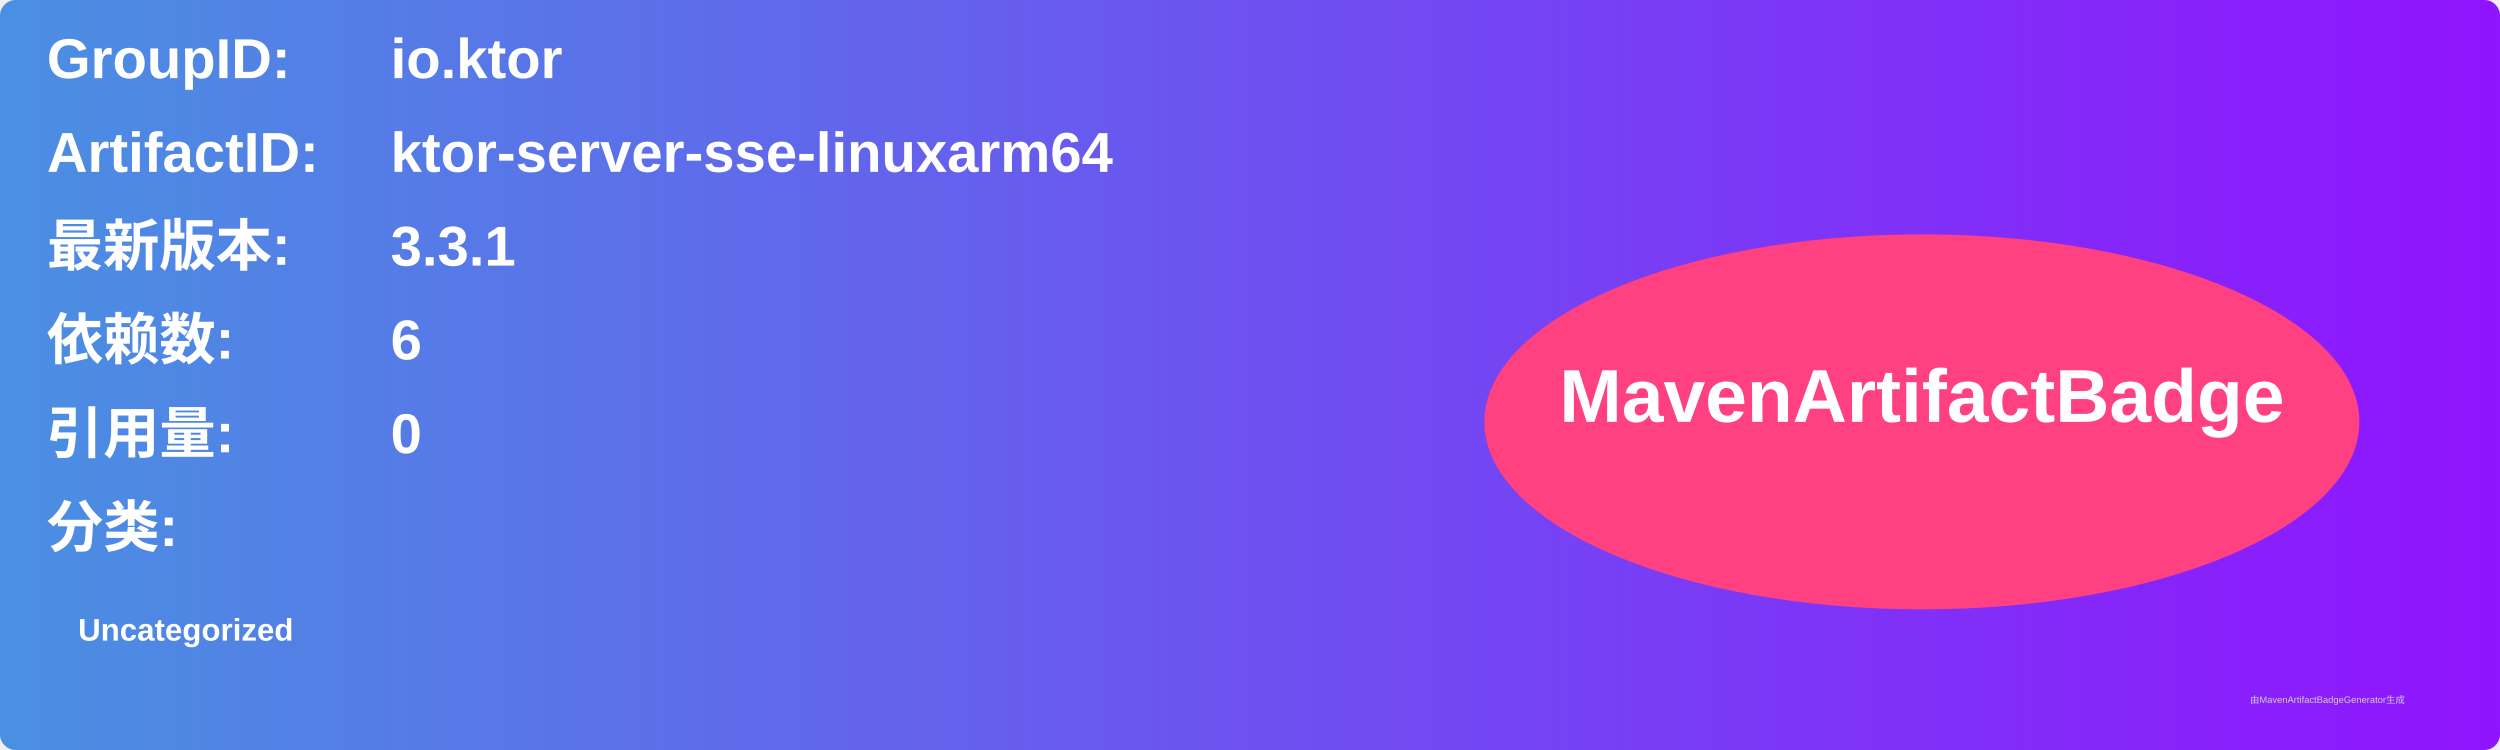
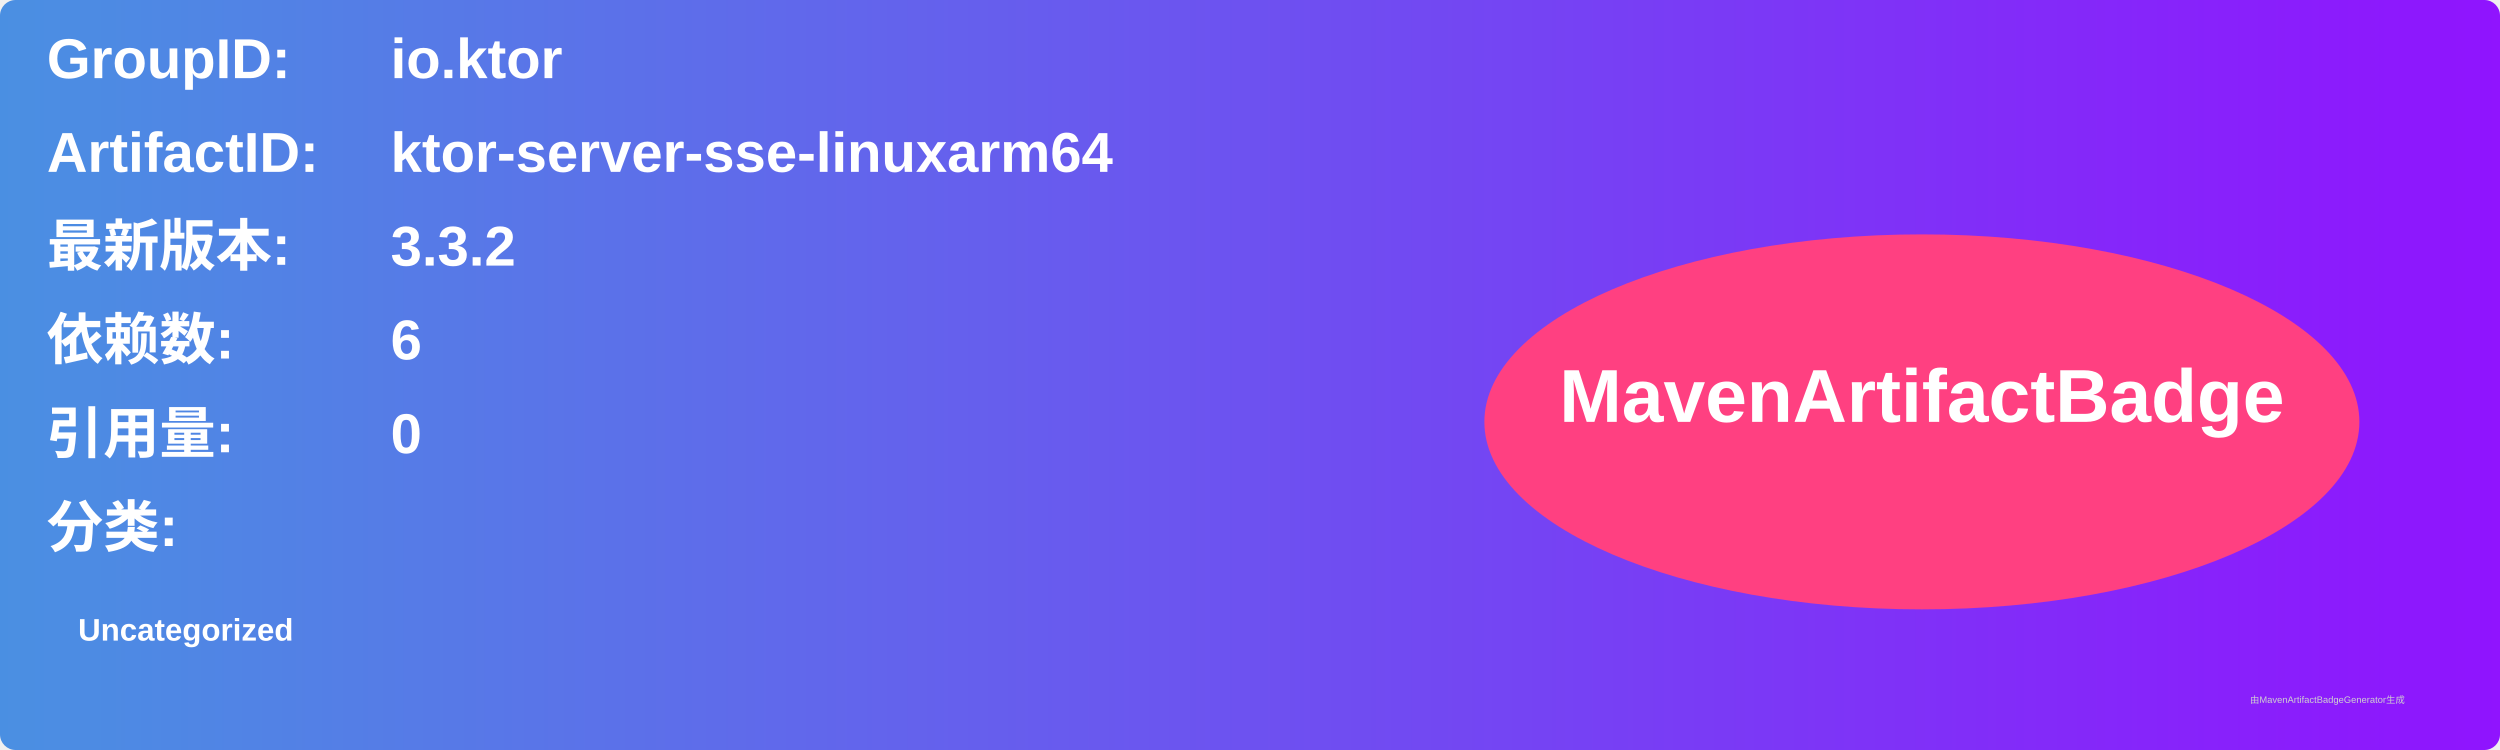
<svg xmlns="http://www.w3.org/2000/svg" width="800" height="240" viewBox="0 0 800 240">
  <linearGradient id="grad" x1="0%" y1="0%" x2="100%" y2="0%">
    <stop offset="0%" stop-color="#4a90e2" />
    <stop offset="100%" stop-color="#9013fe" />
  </linearGradient>
  <rect width="100%" height="100%" rx="5" ry="5" fill="url(#grad)" />
  <g transform="translate(15, 15)">
    <text x="0" y="10" font-family="Arial" font-size="18" fill="white" font-weight="bold" width="260">GroupID:</text>
    <text x="110" y="10" font-family="Arial" font-size="18" fill="white" font-weight="bold" width="460">io.ktor</text>
    <text x="0" y="40" font-family="Arial" font-size="18" fill="white" font-weight="bold" width="260">ArtifactID:</text>
    <text x="110" y="40" font-family="Arial" font-size="18" fill="white" font-weight="bold" width="460">ktor-server-sse-linuxarm64</text>
    <text x="0" y="70" font-family="Arial" font-size="18" fill="white" font-weight="bold">最新版本:</text>
    <text x="110" y="70" font-family="Arial" font-size="18" fill="white" font-weight="bold">
-       <tspan font-weight="bold">3.3.1</tspan>
+       <tspan font-weight="bold">3.3.2</tspan>
    </text>
    <text x="0" y="100" font-family="Arial" font-size="18" fill="white" font-weight="bold">依赖数: </text>
    <text x="110" y="100" font-family="Arial" font-size="18" fill="white">
      <tspan font-weight="bold">6</tspan>
    </text>
    <text x="0" y="130" font-family="Arial" font-size="18" fill="white" font-weight="bold">引用量: </text>
    <text x="110" y="130" font-family="Arial" font-size="18" fill="white">
      <tspan font-weight="bold">0</tspan>
    </text>
    <text x="0" y="160" font-family="Arial" font-size="18" fill="white" font-weight="bold">分类:</text>
    <text x="10" y="190" font-family="Arial" font-size="10" fill="white">
      <tspan font-weight="bold">Uncategorized</tspan>
    </text>
    <ellipse cx="600" cy="120" rx="140" ry="60" fill="#ff4081" />
    <text x="600" y="120" text-anchor="middle" font-family="Arial" font-size="24" fill="white" font-weight="bold">MavenArtifactBadge</text>
  </g>
  <text x="720" y="225" font-family="Arial" font-size="3" fill="#d0d0d0">由MavenArtifactBadgeGenerator生成</text>
</svg>
